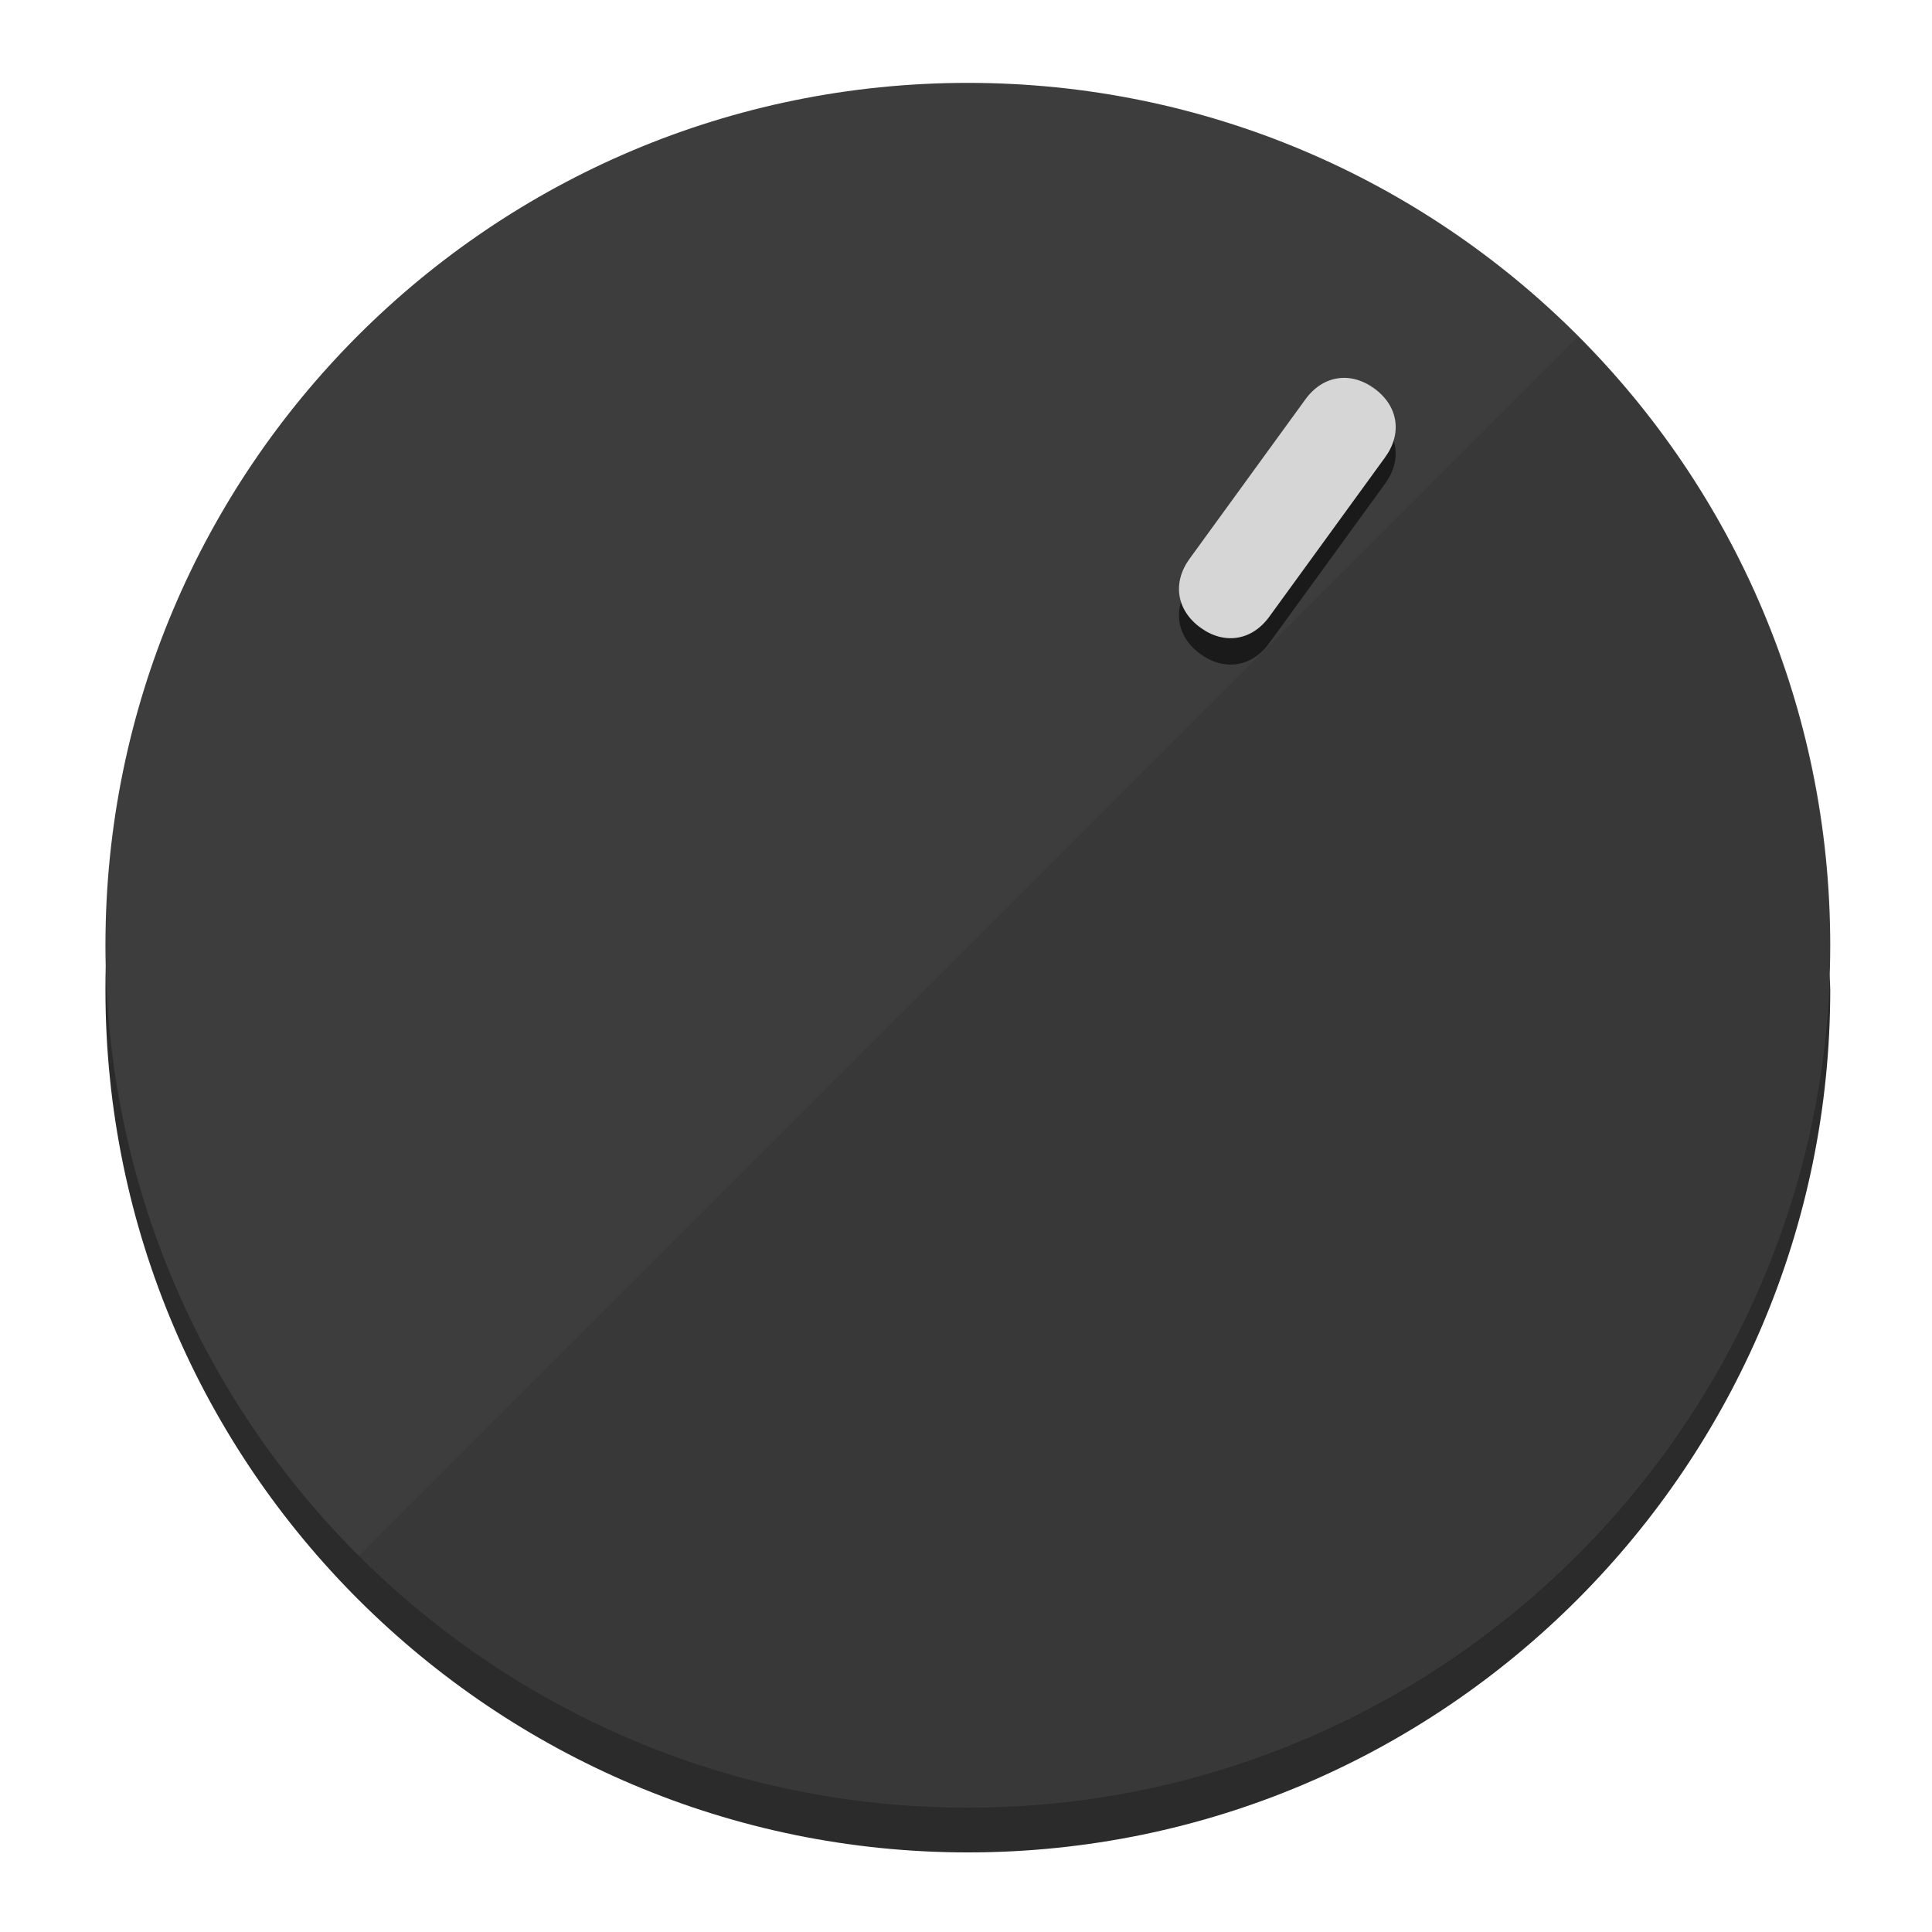
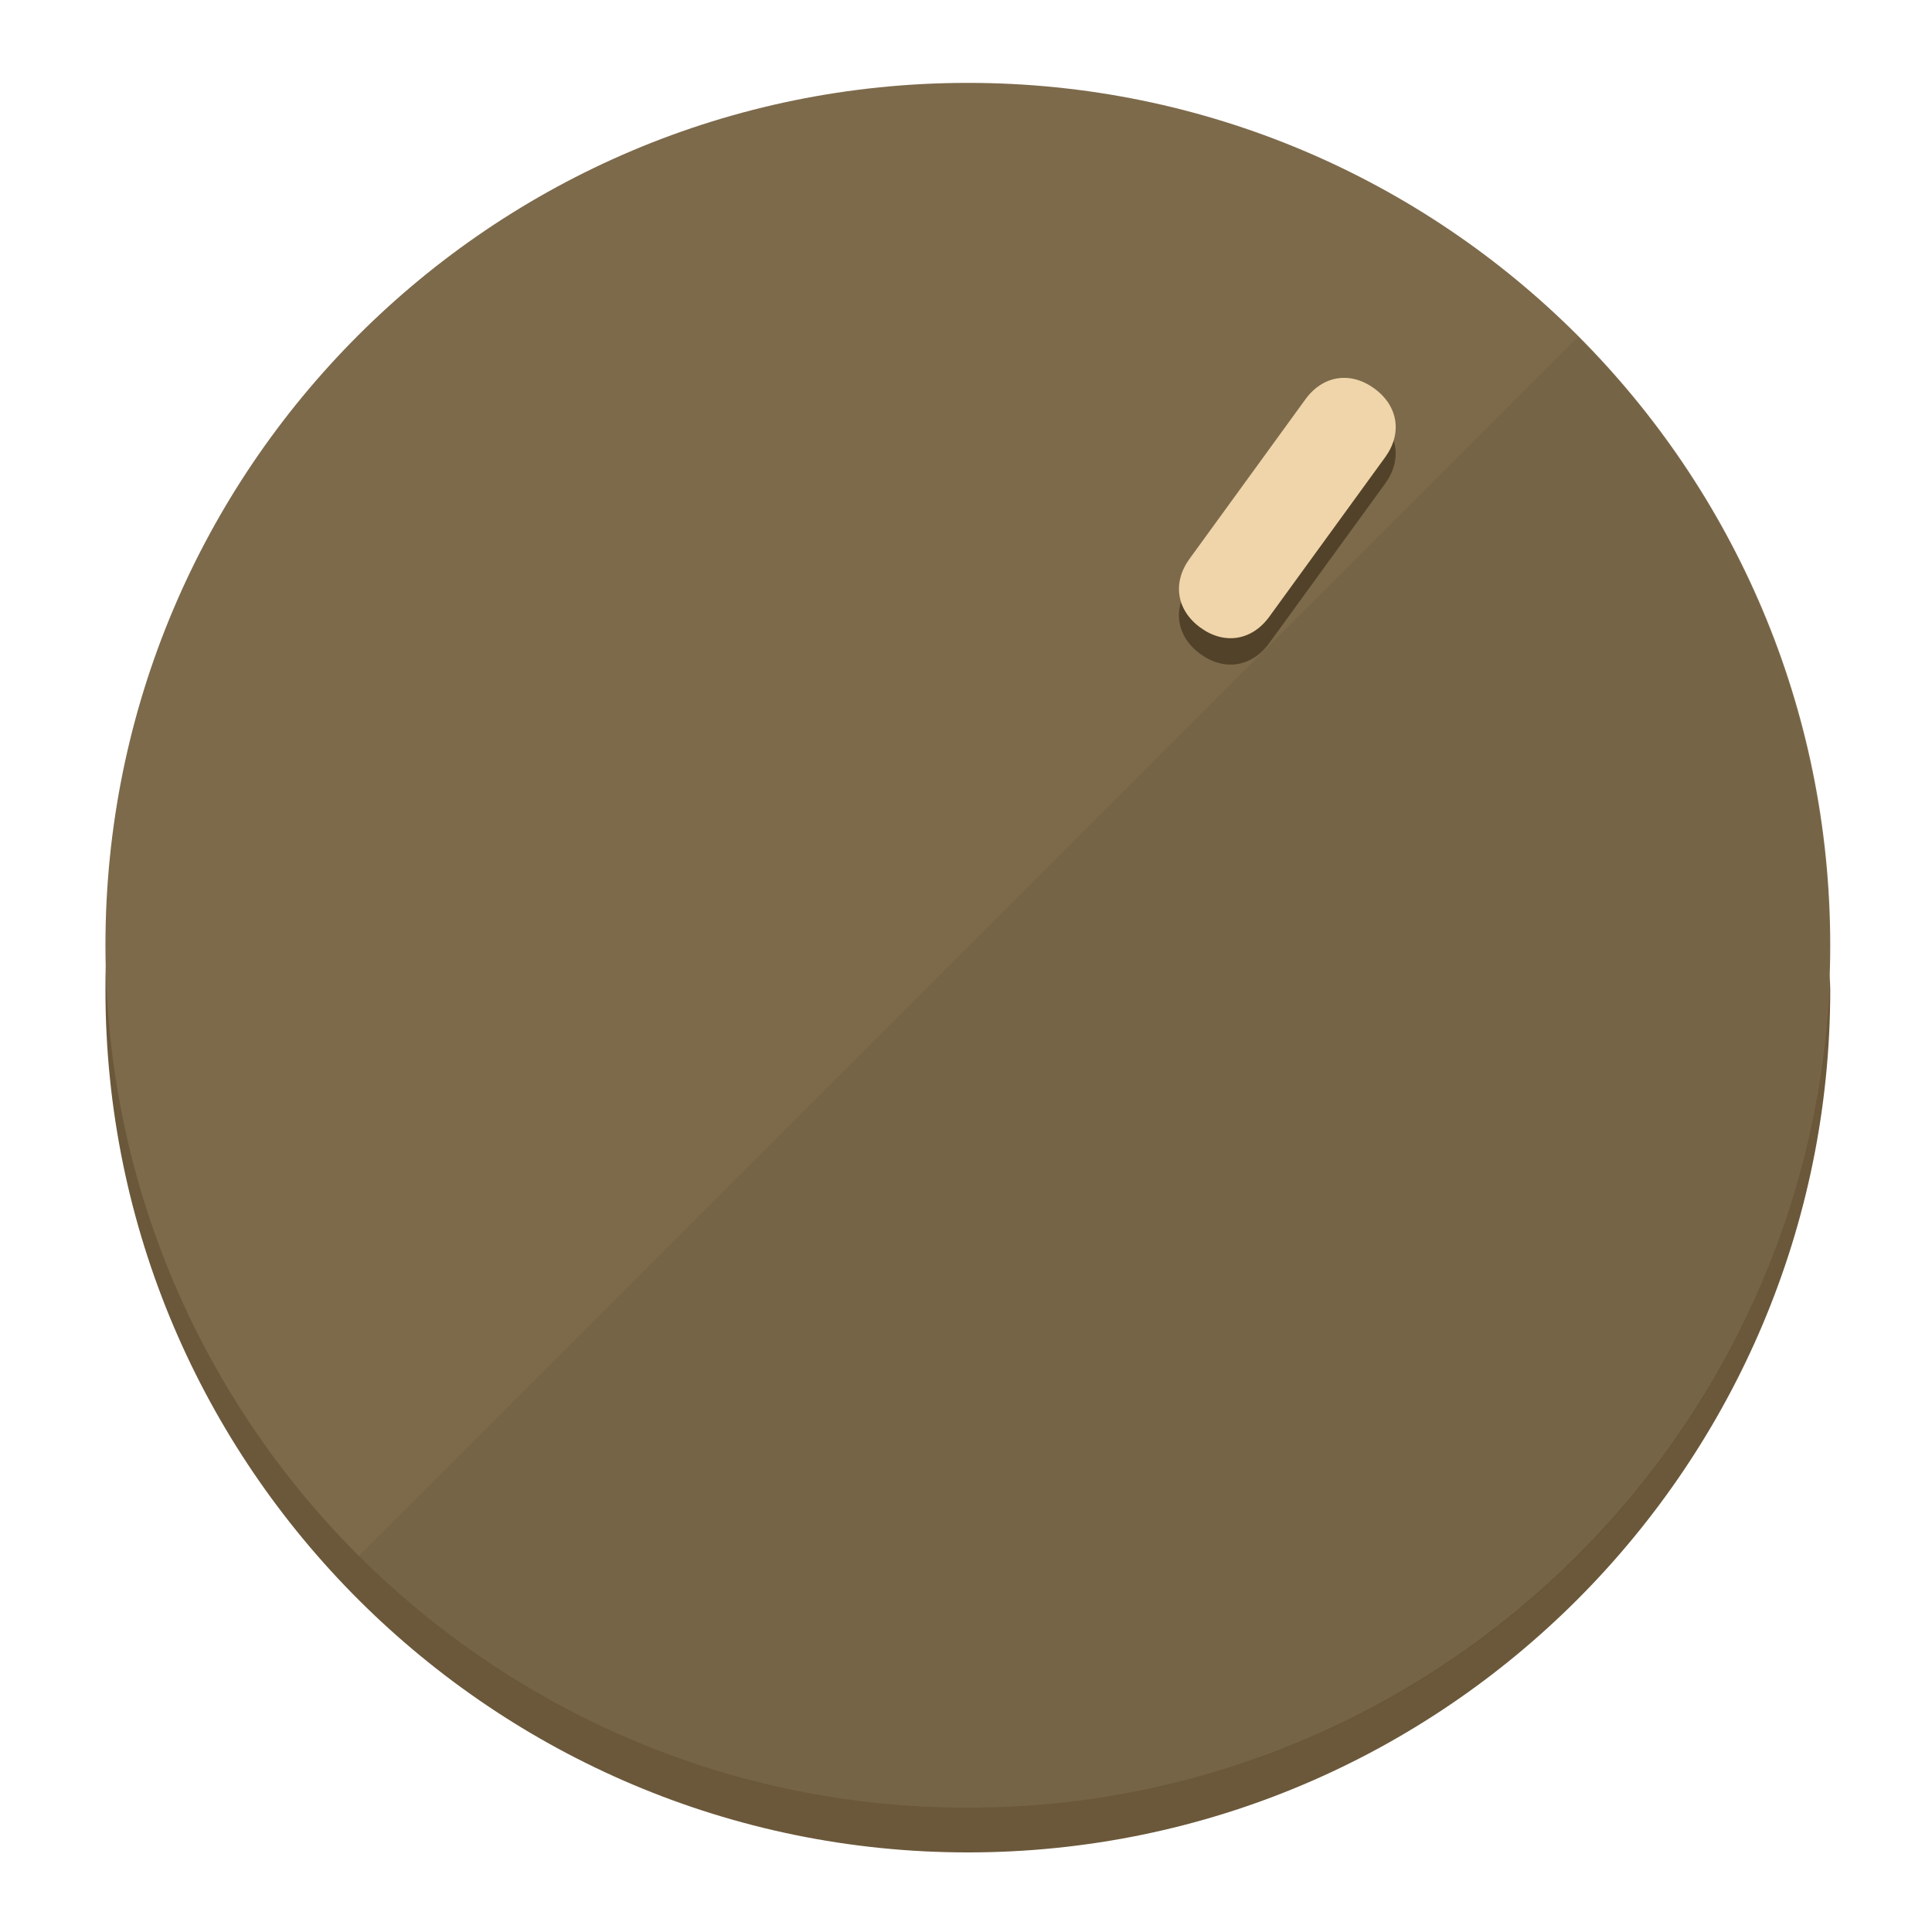
<svg xmlns="http://www.w3.org/2000/svg" height="120px" width="120px" version="1.1" id="Layer_1" viewBox="0 0 496.8 496.8" xml:space="preserve">
  <defs id="defs23" />
  <g id="g3158">
-     <path style="display:inline;fill:#2B2B2B;fill-opacity:1;stroke-width:1.584" d="m 248.875,445.92 c 116.582,0 212.89,-91.238 220.493,-205.286 0,5.069 1.267,8.87 1.267,13.939 0,121.651 -98.842,221.76 -221.76,221.76 -121.651,0 -221.76,-98.842 -221.76,-221.76 0,-5.069 0,-8.87 1.267,-13.939 7.603,114.048 103.91,205.286 220.493,205.286 z" id="path8" />
-     <circle style="display:inline;fill:#3D3D3D;fill-opacity:1;stroke-width:1.584" cx="248.875" cy="243.071" r="221.76" id="circle12" />
-     <path style="display:inline;fill:#1A1A1A;fill-opacity:0.154;stroke-width:1.587" d="m 405.744,86.606 c 86.308,86.308 86.308,227.193 0,313.5 -86.308,86.308 -227.193,86.308 -313.5,0" id="path14" />
+     <path style="display:inline;fill:#6B583A;fill-opacity:1;stroke-width:1.584" d="m 248.875,445.92 c 116.582,0 212.89,-91.238 220.493,-205.286 0,5.069 1.267,8.87 1.267,13.939 0,121.651 -98.842,221.76 -221.76,221.76 -121.651,0 -221.76,-98.842 -221.76,-221.76 0,-5.069 0,-8.87 1.267,-13.939 7.603,114.048 103.91,205.286 220.493,205.286 z" id="path8" />
+     <circle style="display:inline;fill:#7D6A4B;fill-opacity:1;stroke-width:1.584" cx="248.875" cy="243.071" r="221.76" id="circle12" />
+     <path style="display:inline;fill:#524229;fill-opacity:0.154;stroke-width:1.587" d="m 405.744,86.606 c 86.308,86.308 86.308,227.193 0,313.5 -86.308,86.308 -227.193,86.308 -313.5,0" id="path14" />
  </g>
  <g id="g3198">
    <circle style="display:none;fill:#000000;fill-opacity:0;stroke-width:1.584" cx="344.188" cy="51.017" r="221.76" id="circle12-3" transform="rotate(36)" />
-     <path style="display:inline;fill:#1A1A1A;fill-opacity:1;stroke-width:1.584" d="m 326.375,165.375 c -4.469,6.151 -11.549,7.272 -17.7,2.803 v 0 c -6.151,-4.469 -7.273,-11.549 -2.803,-17.7 l 29.794,-41.007 c 4.469,-6.151 11.549,-7.272 17.7,-2.803 v 0 c 6.151,4.469 7.272,11.549 2.803,17.7 z" id="path3789" />
-     <path style="display:inline;fill:#D6D6D6;stroke-width:1.584" d="m 326.385,158.59 c -4.469,6.151 -11.549,7.272 -17.7,2.803 v 0 c -6.151,-4.469 -7.272,-11.549 -2.803,-17.7 l 29.794,-41.007 c 4.469,-6.151 11.549,-7.273 17.7,-2.803 v 0 c 6.151,4.469 7.272,11.549 2.803,17.7 z" id="path915" />
+     <path style="display:inline;fill:#524229;fill-opacity:1;stroke-width:1.584" d="m 326.375,165.375 c -4.469,6.151 -11.549,7.272 -17.7,2.803 v 0 c -6.151,-4.469 -7.273,-11.549 -2.803,-17.7 l 29.794,-41.007 c 4.469,-6.151 11.549,-7.272 17.7,-2.803 v 0 c 6.151,4.469 7.272,11.549 2.803,17.7 z" id="path3789" />
+     <path style="display:inline;fill:#F0D5AA;stroke-width:1.584" d="m 326.385,158.59 c -4.469,6.151 -11.549,7.272 -17.7,2.803 v 0 c -6.151,-4.469 -7.272,-11.549 -2.803,-17.7 l 29.794,-41.007 c 4.469,-6.151 11.549,-7.273 17.7,-2.803 v 0 c 6.151,4.469 7.272,11.549 2.803,17.7 z" id="path915" />
  </g>
</svg>
